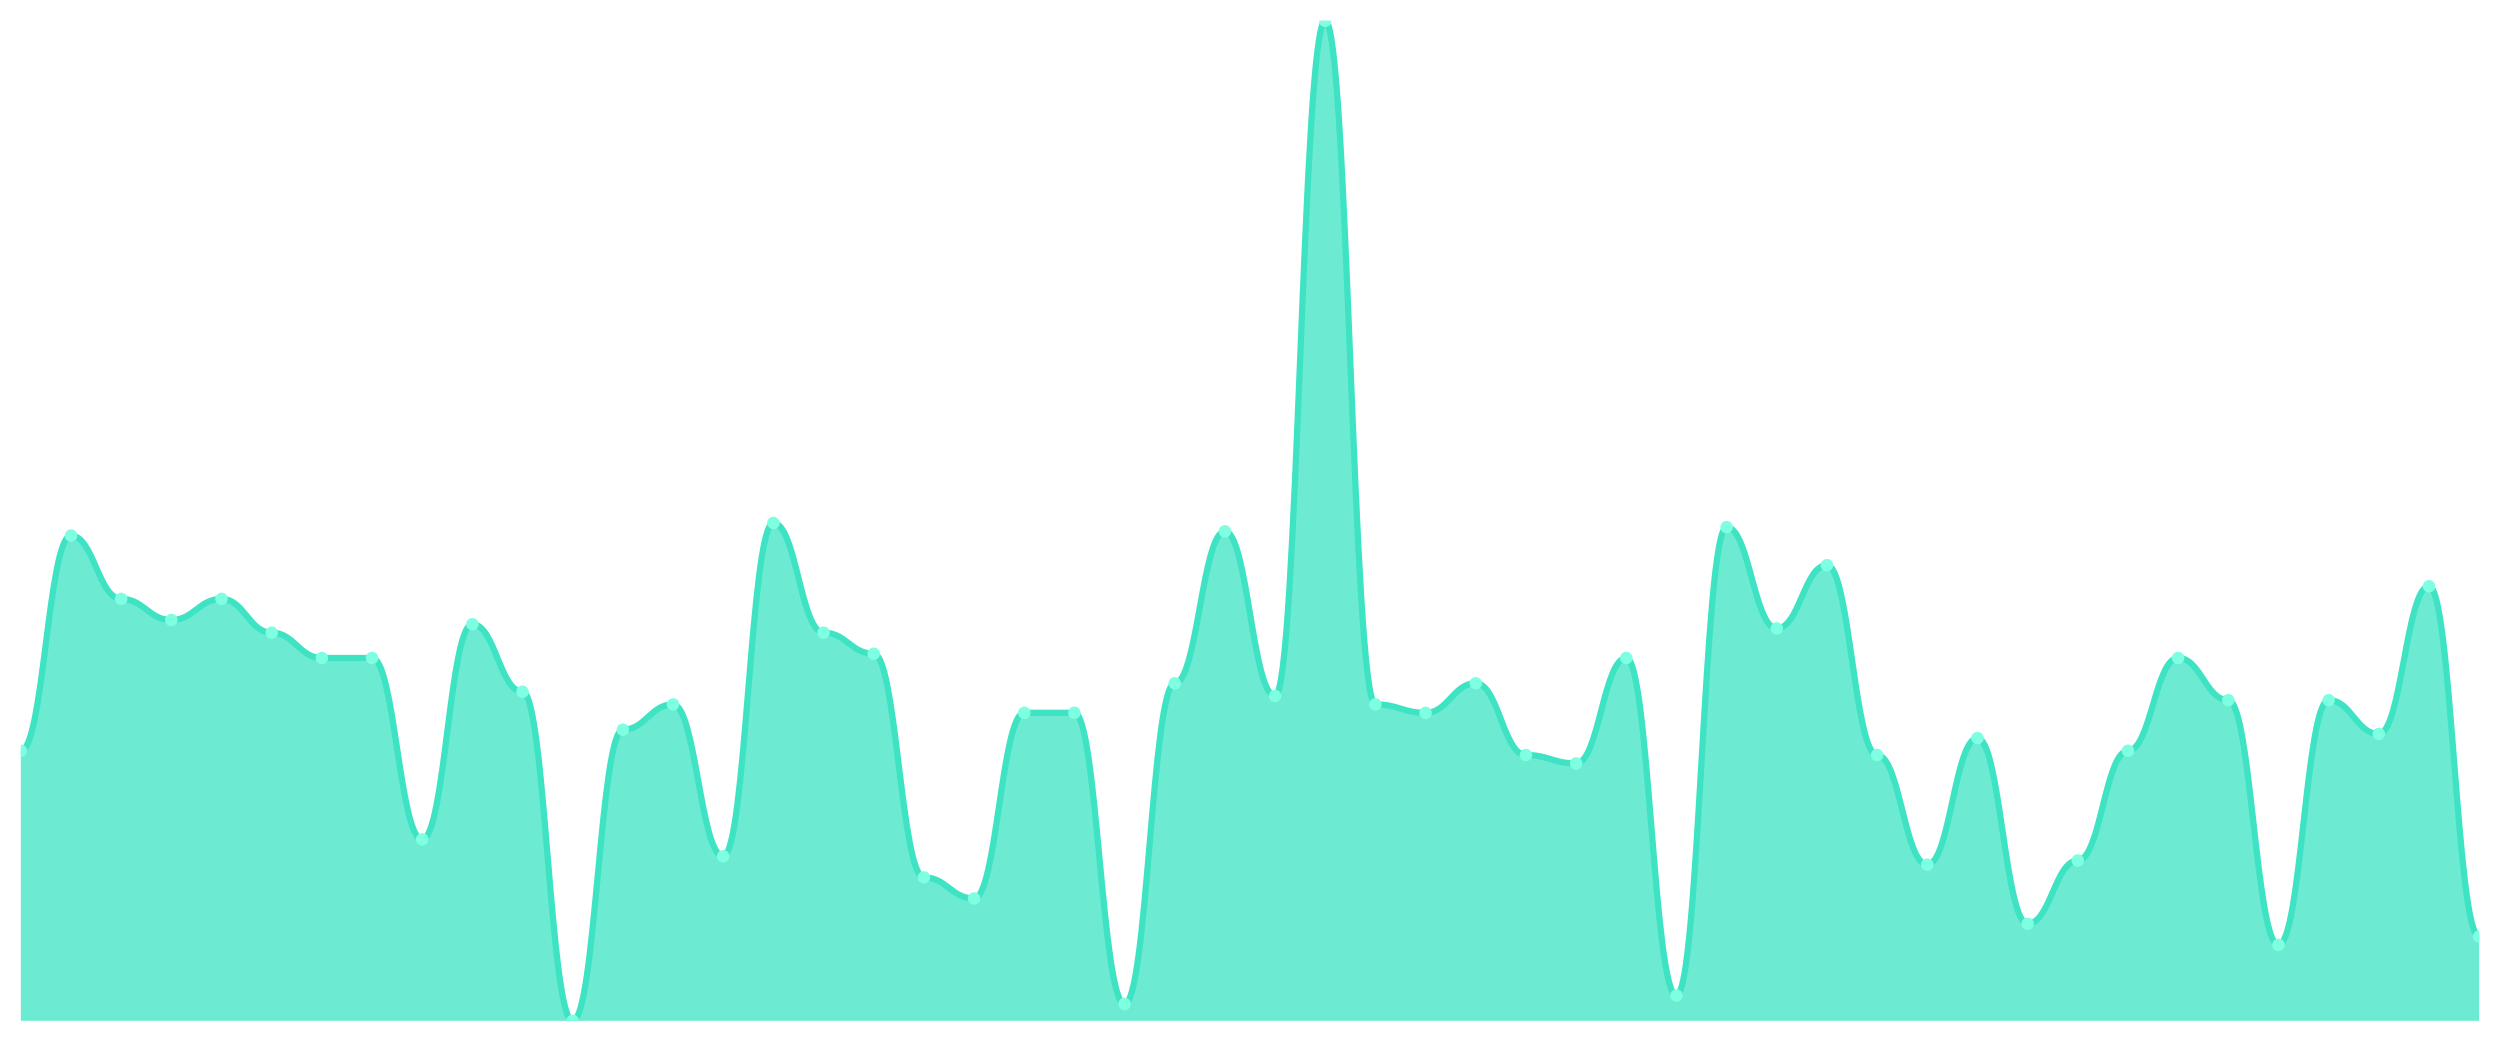
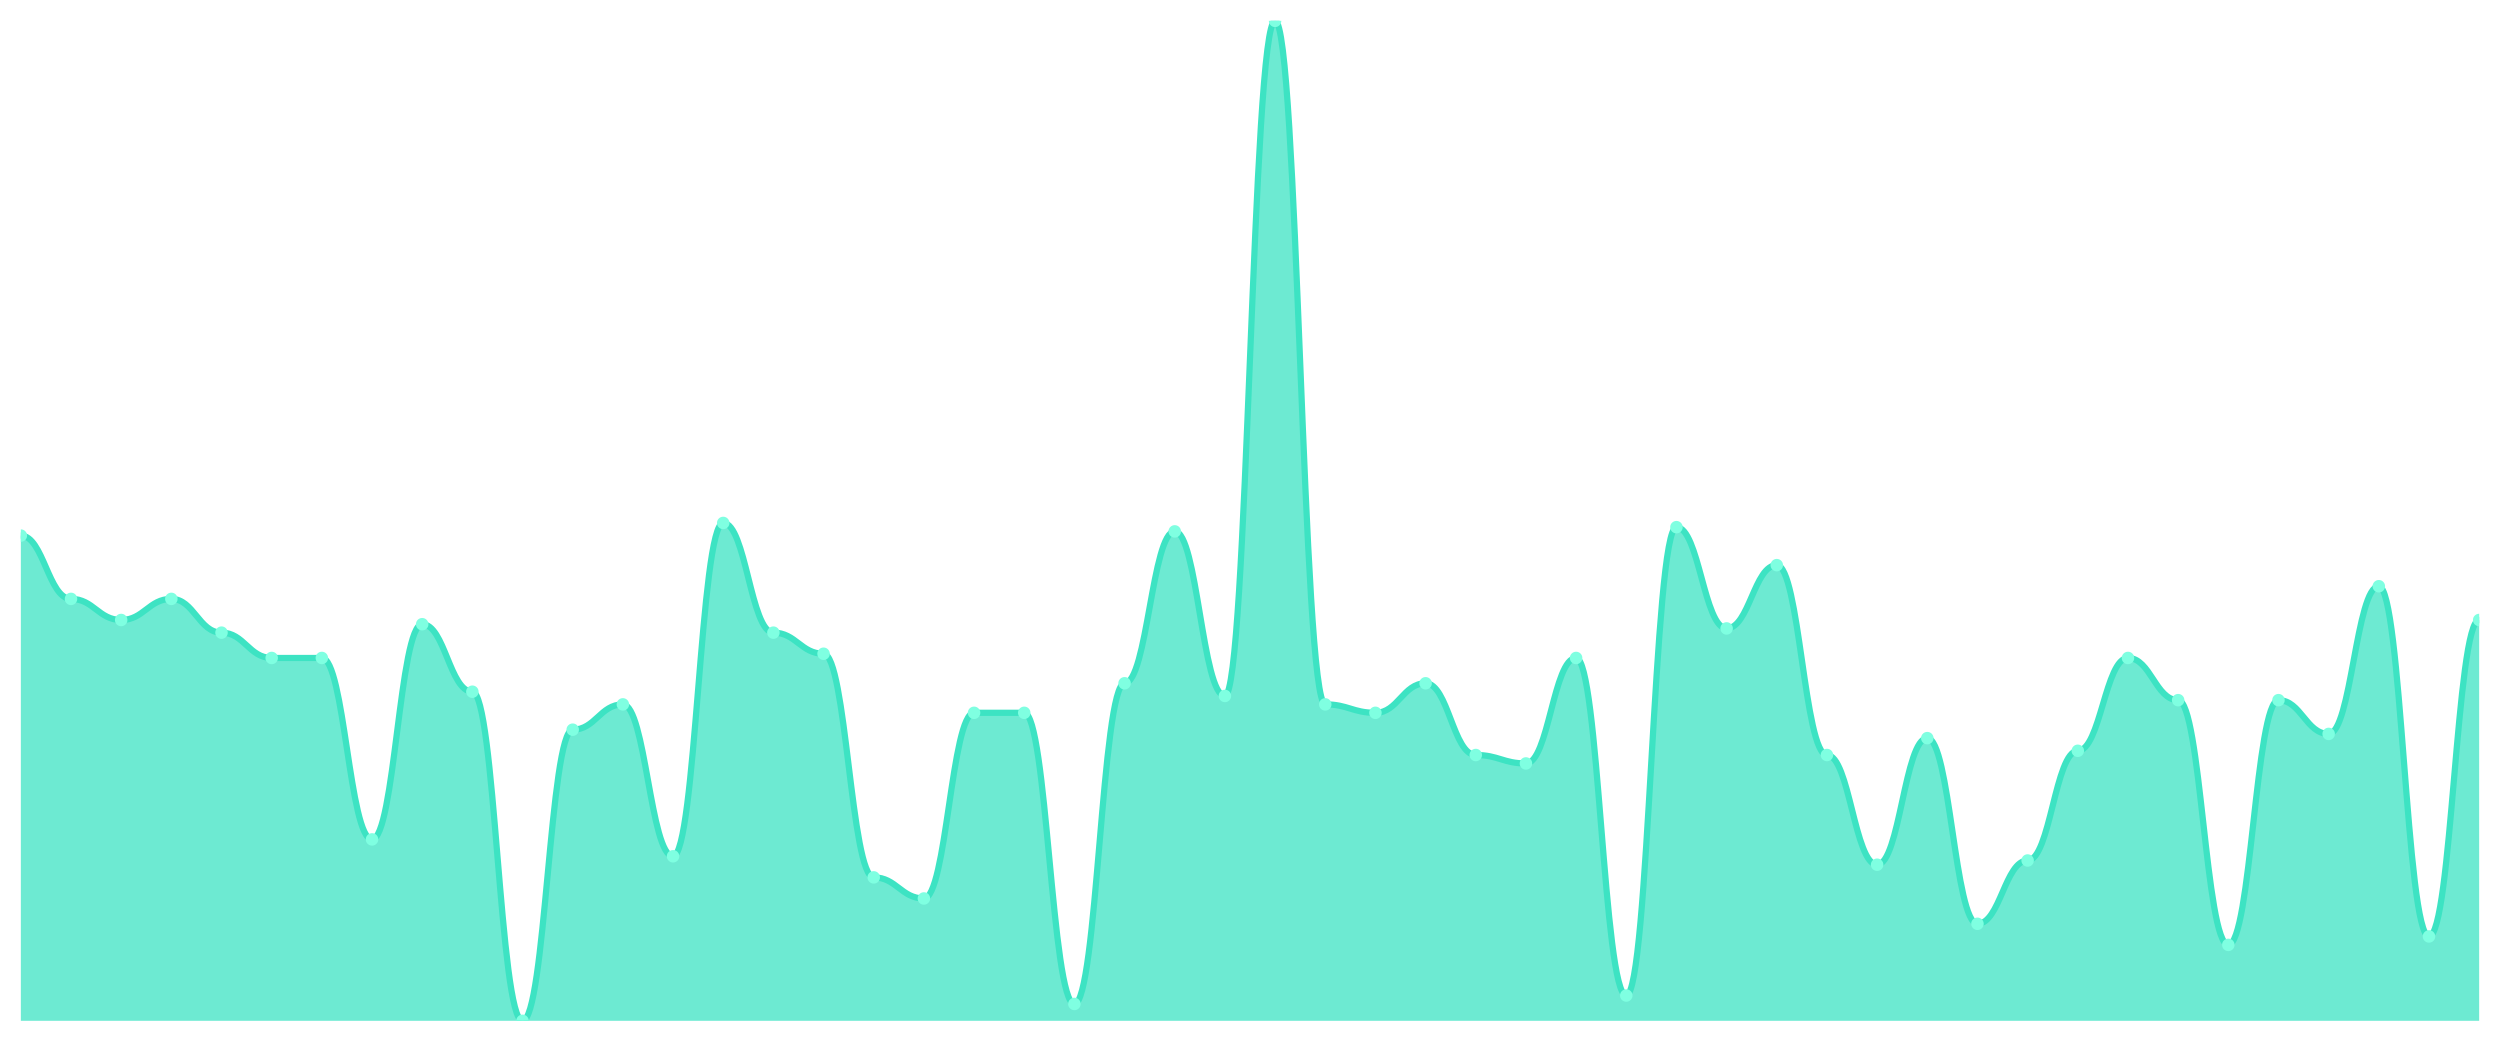
<svg xmlns="http://www.w3.org/2000/svg" viewBox="0 0 1200 500" width="1200" height="500">
  <defs>
    <clipPath id="c">
      <rect x="10" y="10" width="1180" height="480" />
    </clipPath>
  </defs>
  <rect width="1200" height="500" fill="none" />
  <g clip-path="url(#c)">
-     <path d="M 10,490 L 10,360.38 C 20.837,360.38 23.245,257.089 34.082,257.089 C 44.918,257.089 47.327,287.468 58.163,287.468 C 69,287.468 71.408,297.595 82.245,297.595 C 93.082,297.595 95.49,287.468 106.327,287.468 C 117.163,287.468 119.571,303.671 130.408,303.671 C 141.245,303.671 143.653,315.823 154.49,315.823 C 165.327,315.823 167.735,315.823 178.571,315.823 C 189.408,315.823 191.816,402.911 202.653,402.911 C 213.49,402.911 215.898,299.62 226.735,299.62 C 237.571,299.62 239.98,332.025 250.816,332.025 C 261.653,332.025 264.061,490 274.898,490 C 285.735,490 288.143,350.253 298.98,350.253 C 309.816,350.253 312.224,338.101 323.061,338.101 C 333.898,338.101 336.306,411.013 347.143,411.013 C 357.98,411.013 360.388,251.013 371.224,251.013 C 382.061,251.013 384.469,303.671 395.306,303.671 C 406.143,303.671 408.551,313.797 419.388,313.797 C 430.224,313.797 432.633,421.139 443.469,421.139 C 454.306,421.139 456.714,431.266 467.551,431.266 C 478.388,431.266 480.796,342.152 491.633,342.152 C 502.469,342.152 504.878,342.152 515.714,342.152 C 526.551,342.152 528.959,481.899 539.796,481.899 C 550.633,481.899 553.041,327.975 563.878,327.975 C 574.714,327.975 577.122,255.063 587.959,255.063 C 598.796,255.063 601.204,334.051 612.041,334.051 C 622.878,334.051 625.286,10 636.122,10 C 646.959,10 649.367,338.101 660.204,338.101 C 671.041,338.101 673.449,342.152 684.286,342.152 C 695.122,342.152 697.531,327.975 708.367,327.975 C 719.204,327.975 721.612,362.405 732.449,362.405 C 743.286,362.405 745.694,366.456 756.531,366.456 C 767.367,366.456 769.776,315.823 780.612,315.823 C 791.449,315.823 793.857,477.848 804.694,477.848 C 815.531,477.848 817.939,253.038 828.776,253.038 C 839.612,253.038 842.02,301.646 852.857,301.646 C 863.694,301.646 866.102,271.266 876.939,271.266 C 887.776,271.266 890.184,362.405 901.02,362.405 C 911.857,362.405 914.265,415.063 925.102,415.063 C 935.939,415.063 938.347,354.304 949.184,354.304 C 960.02,354.304 962.429,443.418 973.265,443.418 C 984.102,443.418 986.51,413.038 997.347,413.038 C 1008.184,413.038 1010.592,360.38 1021.429,360.38 C 1032.265,360.38 1034.673,315.823 1045.51,315.823 C 1056.347,315.823 1058.755,336.076 1069.592,336.076 C 1080.429,336.076 1082.837,453.544 1093.673,453.544 C 1104.51,453.544 1106.918,336.076 1117.755,336.076 C 1128.592,336.076 1131,352.278 1141.837,352.278 C 1152.673,352.278 1155.082,281.392 1165.918,281.392 C 1176.755,281.392 1179.163,449.494 1190,449.494 L 1190,490 Z" fill="rgba(61,227,195,0.75)" />
-     <path d="M 10,360.38 C 20.837,360.38 23.245,257.089 34.082,257.089 C 44.918,257.089 47.327,287.468 58.163,287.468 C 69,287.468 71.408,297.595 82.245,297.595 C 93.082,297.595 95.49,287.468 106.327,287.468 C 117.163,287.468 119.571,303.671 130.408,303.671 C 141.245,303.671 143.653,315.823 154.49,315.823 C 165.327,315.823 167.735,315.823 178.571,315.823 C 189.408,315.823 191.816,402.911 202.653,402.911 C 213.49,402.911 215.898,299.62 226.735,299.62 C 237.571,299.62 239.98,332.025 250.816,332.025 C 261.653,332.025 264.061,490 274.898,490 C 285.735,490 288.143,350.253 298.98,350.253 C 309.816,350.253 312.224,338.101 323.061,338.101 C 333.898,338.101 336.306,411.013 347.143,411.013 C 357.98,411.013 360.388,251.013 371.224,251.013 C 382.061,251.013 384.469,303.671 395.306,303.671 C 406.143,303.671 408.551,313.797 419.388,313.797 C 430.224,313.797 432.633,421.139 443.469,421.139 C 454.306,421.139 456.714,431.266 467.551,431.266 C 478.388,431.266 480.796,342.152 491.633,342.152 C 502.469,342.152 504.878,342.152 515.714,342.152 C 526.551,342.152 528.959,481.899 539.796,481.899 C 550.633,481.899 553.041,327.975 563.878,327.975 C 574.714,327.975 577.122,255.063 587.959,255.063 C 598.796,255.063 601.204,334.051 612.041,334.051 C 622.878,334.051 625.286,10 636.122,10 C 646.959,10 649.367,338.101 660.204,338.101 C 671.041,338.101 673.449,342.152 684.286,342.152 C 695.122,342.152 697.531,327.975 708.367,327.975 C 719.204,327.975 721.612,362.405 732.449,362.405 C 743.286,362.405 745.694,366.456 756.531,366.456 C 767.367,366.456 769.776,315.823 780.612,315.823 C 791.449,315.823 793.857,477.848 804.694,477.848 C 815.531,477.848 817.939,253.038 828.776,253.038 C 839.612,253.038 842.02,301.646 852.857,301.646 C 863.694,301.646 866.102,271.266 876.939,271.266 C 887.776,271.266 890.184,362.405 901.02,362.405 C 911.857,362.405 914.265,415.063 925.102,415.063 C 935.939,415.063 938.347,354.304 949.184,354.304 C 960.02,354.304 962.429,443.418 973.265,443.418 C 984.102,443.418 986.51,413.038 997.347,413.038 C 1008.184,413.038 1010.592,360.38 1021.429,360.38 C 1032.265,360.38 1034.673,315.823 1045.51,315.823 C 1056.347,315.823 1058.755,336.076 1069.592,336.076 C 1080.429,336.076 1082.837,453.544 1093.673,453.544 C 1104.51,453.544 1106.918,336.076 1117.755,336.076 C 1128.592,336.076 1131,352.278 1141.837,352.278 C 1152.673,352.278 1155.082,281.392 1165.918,281.392 C 1176.755,281.392 1179.163,449.494 1190,449.494" fill="none" stroke="#3de3c3" stroke-width="3" stroke-linecap="round" stroke-linejoin="round" />
-     <circle cx="10" cy="360.38" r="3" fill="#7fffe1" />
-     <circle cx="34.082" cy="257.089" r="3" fill="#7fffe1" />
-     <circle cx="58.163" cy="287.468" r="3" fill="#7fffe1" />
-     <circle cx="82.245" cy="297.595" r="3" fill="#7fffe1" />
-     <circle cx="106.327" cy="287.468" r="3" fill="#7fffe1" />
-     <circle cx="130.408" cy="303.671" r="3" fill="#7fffe1" />
+     <path d="M 10,490 L 10,257.089 C 20.837,257.089 23.245,287.468 34.082,287.468 C 44.918,287.468 47.327,297.595 58.163,297.595 C 69,297.595 71.408,287.468 82.245,287.468 C 93.082,287.468 95.49,303.671 106.327,303.671 C 117.163,303.671 119.571,315.823 130.408,315.823 C 141.245,315.823 143.653,315.823 154.49,315.823 C 165.327,315.823 167.735,402.911 178.571,402.911 C 189.408,402.911 191.816,299.62 202.653,299.62 C 213.49,299.62 215.898,332.025 226.735,332.025 C 237.571,332.025 239.98,490 250.816,490 C 261.653,490 264.061,350.253 274.898,350.253 C 285.735,350.253 288.143,338.101 298.98,338.101 C 309.816,338.101 312.224,411.013 323.061,411.013 C 333.898,411.013 336.306,251.013 347.143,251.013 C 357.98,251.013 360.388,303.671 371.224,303.671 C 382.061,303.671 384.469,313.797 395.306,313.797 C 406.143,313.797 408.551,421.139 419.388,421.139 C 430.224,421.139 432.633,431.266 443.469,431.266 C 454.306,431.266 456.714,342.152 467.551,342.152 C 478.388,342.152 480.796,342.152 491.633,342.152 C 502.469,342.152 504.878,481.899 515.714,481.899 C 526.551,481.899 528.959,327.975 539.796,327.975 C 550.633,327.975 553.041,255.063 563.878,255.063 C 574.714,255.063 577.122,334.051 587.959,334.051 C 598.796,334.051 601.204,10 612.041,10 C 622.878,10 625.286,338.101 636.122,338.101 C 646.959,338.101 649.367,342.152 660.204,342.152 C 671.041,342.152 673.449,327.975 684.286,327.975 C 695.122,327.975 697.531,362.405 708.367,362.405 C 719.204,362.405 721.612,366.456 732.449,366.456 C 743.286,366.456 745.694,315.823 756.531,315.823 C 767.367,315.823 769.776,477.848 780.612,477.848 C 791.449,477.848 793.857,253.038 804.694,253.038 C 815.531,253.038 817.939,301.646 828.776,301.646 C 839.612,301.646 842.02,271.266 852.857,271.266 C 863.694,271.266 866.102,362.405 876.939,362.405 C 887.776,362.405 890.184,415.063 901.02,415.063 C 911.857,415.063 914.265,354.304 925.102,354.304 C 935.939,354.304 938.347,443.418 949.184,443.418 C 960.02,443.418 962.429,413.038 973.265,413.038 C 984.102,413.038 986.51,360.38 997.347,360.38 C 1008.184,360.38 1010.592,315.823 1021.429,315.823 C 1032.265,315.823 1034.673,336.076 1045.51,336.076 C 1056.347,336.076 1058.755,453.544 1069.592,453.544 C 1080.429,453.544 1082.837,336.076 1093.673,336.076 C 1104.51,336.076 1106.918,352.278 1117.755,352.278 C 1128.592,352.278 1131,281.392 1141.837,281.392 C 1152.673,281.392 1155.082,449.494 1165.918,449.494 C 1176.755,449.494 1179.163,297.595 1190,297.595 L 1190,490 Z" fill="rgba(61,227,195,0.75)" />
+     <path d="M 10,257.089 C 20.837,257.089 23.245,287.468 34.082,287.468 C 44.918,287.468 47.327,297.595 58.163,297.595 C 69,297.595 71.408,287.468 82.245,287.468 C 93.082,287.468 95.49,303.671 106.327,303.671 C 117.163,303.671 119.571,315.823 130.408,315.823 C 141.245,315.823 143.653,315.823 154.49,315.823 C 165.327,315.823 167.735,402.911 178.571,402.911 C 189.408,402.911 191.816,299.62 202.653,299.62 C 213.49,299.62 215.898,332.025 226.735,332.025 C 237.571,332.025 239.98,490 250.816,490 C 261.653,490 264.061,350.253 274.898,350.253 C 285.735,350.253 288.143,338.101 298.98,338.101 C 309.816,338.101 312.224,411.013 323.061,411.013 C 333.898,411.013 336.306,251.013 347.143,251.013 C 357.98,251.013 360.388,303.671 371.224,303.671 C 382.061,303.671 384.469,313.797 395.306,313.797 C 406.143,313.797 408.551,421.139 419.388,421.139 C 430.224,421.139 432.633,431.266 443.469,431.266 C 454.306,431.266 456.714,342.152 467.551,342.152 C 478.388,342.152 480.796,342.152 491.633,342.152 C 502.469,342.152 504.878,481.899 515.714,481.899 C 526.551,481.899 528.959,327.975 539.796,327.975 C 550.633,327.975 553.041,255.063 563.878,255.063 C 574.714,255.063 577.122,334.051 587.959,334.051 C 598.796,334.051 601.204,10 612.041,10 C 622.878,10 625.286,338.101 636.122,338.101 C 646.959,338.101 649.367,342.152 660.204,342.152 C 671.041,342.152 673.449,327.975 684.286,327.975 C 695.122,327.975 697.531,362.405 708.367,362.405 C 719.204,362.405 721.612,366.456 732.449,366.456 C 743.286,366.456 745.694,315.823 756.531,315.823 C 767.367,315.823 769.776,477.848 780.612,477.848 C 791.449,477.848 793.857,253.038 804.694,253.038 C 815.531,253.038 817.939,301.646 828.776,301.646 C 839.612,301.646 842.02,271.266 852.857,271.266 C 863.694,271.266 866.102,362.405 876.939,362.405 C 887.776,362.405 890.184,415.063 901.02,415.063 C 911.857,415.063 914.265,354.304 925.102,354.304 C 935.939,354.304 938.347,443.418 949.184,443.418 C 960.02,443.418 962.429,413.038 973.265,413.038 C 984.102,413.038 986.51,360.38 997.347,360.38 C 1008.184,360.38 1010.592,315.823 1021.429,315.823 C 1032.265,315.823 1034.673,336.076 1045.51,336.076 C 1056.347,336.076 1058.755,453.544 1069.592,453.544 C 1080.429,453.544 1082.837,336.076 1093.673,336.076 C 1104.51,336.076 1106.918,352.278 1117.755,352.278 C 1128.592,352.278 1131,281.392 1141.837,281.392 C 1152.673,281.392 1155.082,449.494 1165.918,449.494 C 1176.755,449.494 1179.163,297.595 1190,297.595" fill="none" stroke="#3de3c3" stroke-width="3" stroke-linecap="round" stroke-linejoin="round" />
+     <circle cx="10" cy="257.089" r="3" fill="#7fffe1" />
+     <circle cx="34.082" cy="287.468" r="3" fill="#7fffe1" />
+     <circle cx="58.163" cy="297.595" r="3" fill="#7fffe1" />
+     <circle cx="82.245" cy="287.468" r="3" fill="#7fffe1" />
+     <circle cx="106.327" cy="303.671" r="3" fill="#7fffe1" />
+     <circle cx="130.408" cy="315.823" r="3" fill="#7fffe1" />
    <circle cx="154.49" cy="315.823" r="3" fill="#7fffe1" />
-     <circle cx="178.571" cy="315.823" r="3" fill="#7fffe1" />
-     <circle cx="202.653" cy="402.911" r="3" fill="#7fffe1" />
-     <circle cx="226.735" cy="299.62" r="3" fill="#7fffe1" />
-     <circle cx="250.816" cy="332.025" r="3" fill="#7fffe1" />
-     <circle cx="274.898" cy="490" r="3" fill="#7fffe1" />
-     <circle cx="298.98" cy="350.253" r="3" fill="#7fffe1" />
-     <circle cx="323.061" cy="338.101" r="3" fill="#7fffe1" />
-     <circle cx="347.143" cy="411.013" r="3" fill="#7fffe1" />
-     <circle cx="371.224" cy="251.013" r="3" fill="#7fffe1" />
-     <circle cx="395.306" cy="303.671" r="3" fill="#7fffe1" />
-     <circle cx="419.388" cy="313.797" r="3" fill="#7fffe1" />
-     <circle cx="443.469" cy="421.139" r="3" fill="#7fffe1" />
-     <circle cx="467.551" cy="431.266" r="3" fill="#7fffe1" />
+     <circle cx="178.571" cy="402.911" r="3" fill="#7fffe1" />
+     <circle cx="202.653" cy="299.62" r="3" fill="#7fffe1" />
+     <circle cx="226.735" cy="332.025" r="3" fill="#7fffe1" />
+     <circle cx="250.816" cy="490" r="3" fill="#7fffe1" />
+     <circle cx="274.898" cy="350.253" r="3" fill="#7fffe1" />
+     <circle cx="298.98" cy="338.101" r="3" fill="#7fffe1" />
+     <circle cx="323.061" cy="411.013" r="3" fill="#7fffe1" />
+     <circle cx="347.143" cy="251.013" r="3" fill="#7fffe1" />
+     <circle cx="371.224" cy="303.671" r="3" fill="#7fffe1" />
+     <circle cx="395.306" cy="313.797" r="3" fill="#7fffe1" />
+     <circle cx="419.388" cy="421.139" r="3" fill="#7fffe1" />
+     <circle cx="443.469" cy="431.266" r="3" fill="#7fffe1" />
+     <circle cx="467.551" cy="342.152" r="3" fill="#7fffe1" />
    <circle cx="491.633" cy="342.152" r="3" fill="#7fffe1" />
-     <circle cx="515.714" cy="342.152" r="3" fill="#7fffe1" />
-     <circle cx="539.796" cy="481.899" r="3" fill="#7fffe1" />
-     <circle cx="563.878" cy="327.975" r="3" fill="#7fffe1" />
-     <circle cx="587.959" cy="255.063" r="3" fill="#7fffe1" />
-     <circle cx="612.041" cy="334.051" r="3" fill="#7fffe1" />
-     <circle cx="636.122" cy="10" r="3" fill="#7fffe1" />
-     <circle cx="660.204" cy="338.101" r="3" fill="#7fffe1" />
-     <circle cx="684.286" cy="342.152" r="3" fill="#7fffe1" />
-     <circle cx="708.367" cy="327.975" r="3" fill="#7fffe1" />
-     <circle cx="732.449" cy="362.405" r="3" fill="#7fffe1" />
-     <circle cx="756.531" cy="366.456" r="3" fill="#7fffe1" />
-     <circle cx="780.612" cy="315.823" r="3" fill="#7fffe1" />
-     <circle cx="804.694" cy="477.848" r="3" fill="#7fffe1" />
-     <circle cx="828.776" cy="253.038" r="3" fill="#7fffe1" />
-     <circle cx="852.857" cy="301.646" r="3" fill="#7fffe1" />
-     <circle cx="876.939" cy="271.266" r="3" fill="#7fffe1" />
-     <circle cx="901.02" cy="362.405" r="3" fill="#7fffe1" />
-     <circle cx="925.102" cy="415.063" r="3" fill="#7fffe1" />
-     <circle cx="949.184" cy="354.304" r="3" fill="#7fffe1" />
-     <circle cx="973.265" cy="443.418" r="3" fill="#7fffe1" />
-     <circle cx="997.347" cy="413.038" r="3" fill="#7fffe1" />
-     <circle cx="1021.429" cy="360.38" r="3" fill="#7fffe1" />
-     <circle cx="1045.51" cy="315.823" r="3" fill="#7fffe1" />
-     <circle cx="1069.592" cy="336.076" r="3" fill="#7fffe1" />
-     <circle cx="1093.673" cy="453.544" r="3" fill="#7fffe1" />
-     <circle cx="1117.755" cy="336.076" r="3" fill="#7fffe1" />
-     <circle cx="1141.837" cy="352.278" r="3" fill="#7fffe1" />
-     <circle cx="1165.918" cy="281.392" r="3" fill="#7fffe1" />
-     <circle cx="1190" cy="449.494" r="3" fill="#7fffe1" />
+     <circle cx="515.714" cy="481.899" r="3" fill="#7fffe1" />
+     <circle cx="539.796" cy="327.975" r="3" fill="#7fffe1" />
+     <circle cx="563.878" cy="255.063" r="3" fill="#7fffe1" />
+     <circle cx="587.959" cy="334.051" r="3" fill="#7fffe1" />
+     <circle cx="612.041" cy="10" r="3" fill="#7fffe1" />
+     <circle cx="636.122" cy="338.101" r="3" fill="#7fffe1" />
+     <circle cx="660.204" cy="342.152" r="3" fill="#7fffe1" />
+     <circle cx="684.286" cy="327.975" r="3" fill="#7fffe1" />
+     <circle cx="708.367" cy="362.405" r="3" fill="#7fffe1" />
+     <circle cx="732.449" cy="366.456" r="3" fill="#7fffe1" />
+     <circle cx="756.531" cy="315.823" r="3" fill="#7fffe1" />
+     <circle cx="780.612" cy="477.848" r="3" fill="#7fffe1" />
+     <circle cx="804.694" cy="253.038" r="3" fill="#7fffe1" />
+     <circle cx="828.776" cy="301.646" r="3" fill="#7fffe1" />
+     <circle cx="852.857" cy="271.266" r="3" fill="#7fffe1" />
+     <circle cx="876.939" cy="362.405" r="3" fill="#7fffe1" />
+     <circle cx="901.02" cy="415.063" r="3" fill="#7fffe1" />
+     <circle cx="925.102" cy="354.304" r="3" fill="#7fffe1" />
+     <circle cx="949.184" cy="443.418" r="3" fill="#7fffe1" />
+     <circle cx="973.265" cy="413.038" r="3" fill="#7fffe1" />
+     <circle cx="997.347" cy="360.38" r="3" fill="#7fffe1" />
+     <circle cx="1021.429" cy="315.823" r="3" fill="#7fffe1" />
+     <circle cx="1045.51" cy="336.076" r="3" fill="#7fffe1" />
+     <circle cx="1069.592" cy="453.544" r="3" fill="#7fffe1" />
+     <circle cx="1093.673" cy="336.076" r="3" fill="#7fffe1" />
+     <circle cx="1117.755" cy="352.278" r="3" fill="#7fffe1" />
+     <circle cx="1141.837" cy="281.392" r="3" fill="#7fffe1" />
+     <circle cx="1165.918" cy="449.494" r="3" fill="#7fffe1" />
+     <circle cx="1190" cy="297.595" r="3" fill="#7fffe1" />
  </g>
</svg>
